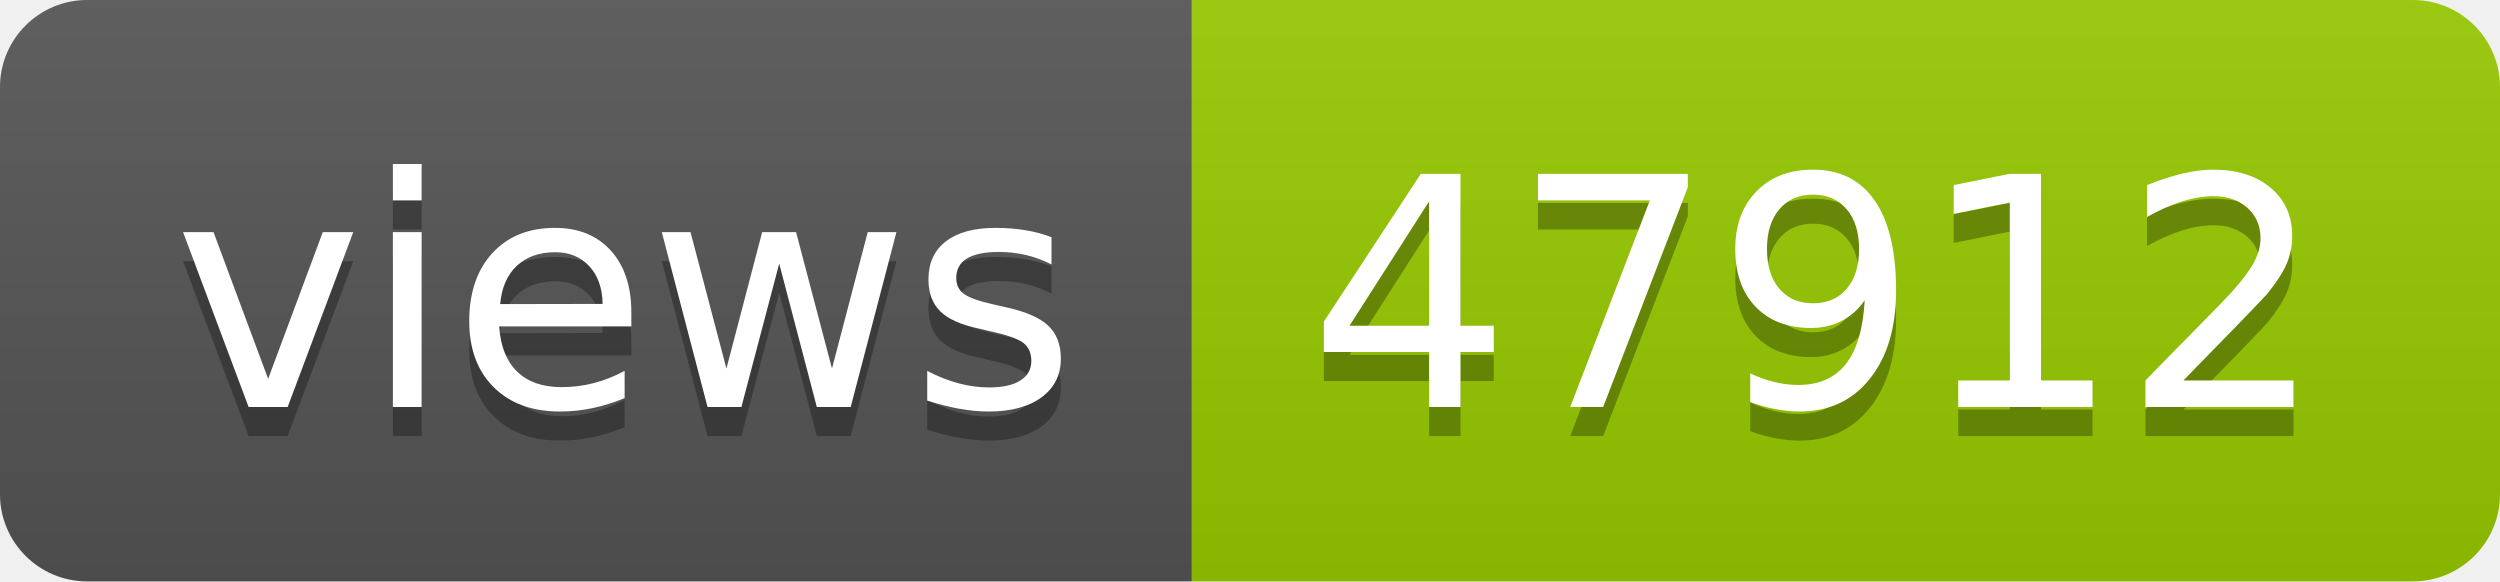
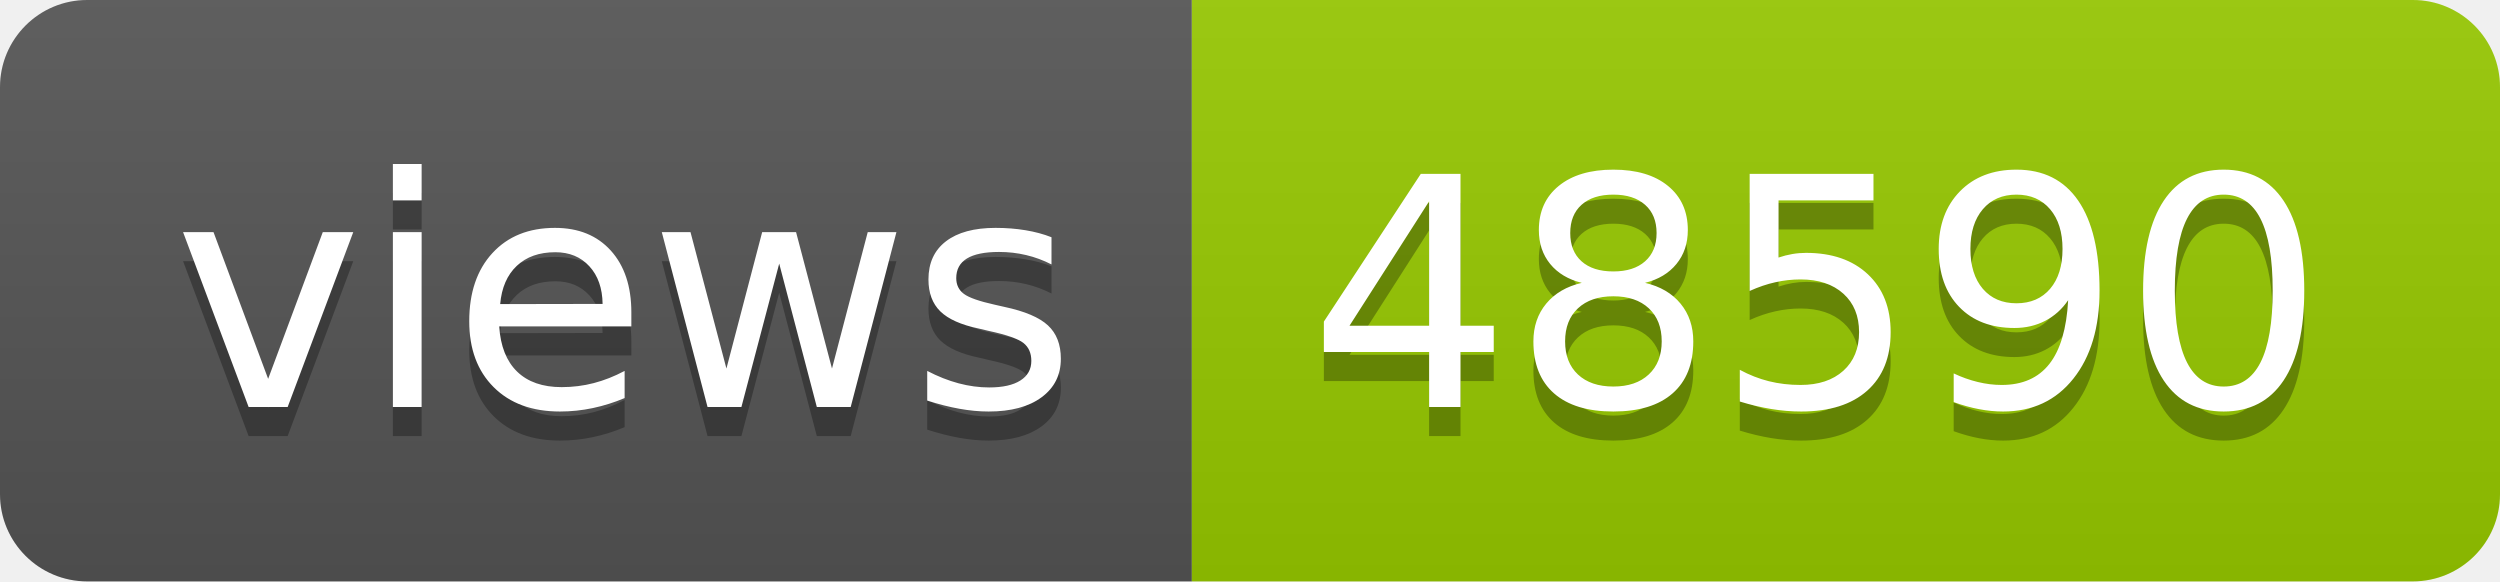
- <svg xmlns="http://www.w3.org/2000/svg" width="86" height="20" role="img" aria-label="views: 47912">
+ <svg xmlns="http://www.w3.org/2000/svg" width="86" height="20" role="img" aria-label="views: 48590">
  <linearGradient id="s" x2="0" y2="100%">
    <stop offset="0" stop-color="#bbb" stop-opacity=".1" />
    <stop offset="1" stop-opacity=".1" />
  </linearGradient>
  <clipPath id="r">
    <rect width="86" height="20" rx="3" fill="#fff" />
  </clipPath>
  <g clip-path="url(#r)">
    <rect width="41" height="20" fill="#555" />
    <rect x="41" width="45" height="20" fill="#97ca00" />
    <rect width="86" height="20" fill="url(#s)" />
  </g>
  <g fill="#fff" text-anchor="middle" font-family="Verdana,Geneva,DejaVu Sans,sans-serif" text-rendering="geometricPrecision" font-size="110">
    <text aria-hidden="true" x="215" y="150" fill="#010101" fill-opacity=".3" transform="scale(.1)" textLength="310">views</text>
    <text x="215" y="140" transform="scale(.1)" fill="#fff" textLength="310">views</text>
-     <text aria-hidden="true" x="625" y="150" fill="#010101" fill-opacity=".3" transform="scale(.1)" textLength="350">47912</text>
-     <text x="625" y="140" transform="scale(.1)" fill="#fff" textLength="350">47912</text>
+     <text aria-hidden="true" x="625" y="150" fill="#010101" fill-opacity=".3" transform="scale(.1)" textLength="350">48590</text>
+     <text x="625" y="140" transform="scale(.1)" fill="#fff" textLength="350">48590</text>
  </g>
</svg>
